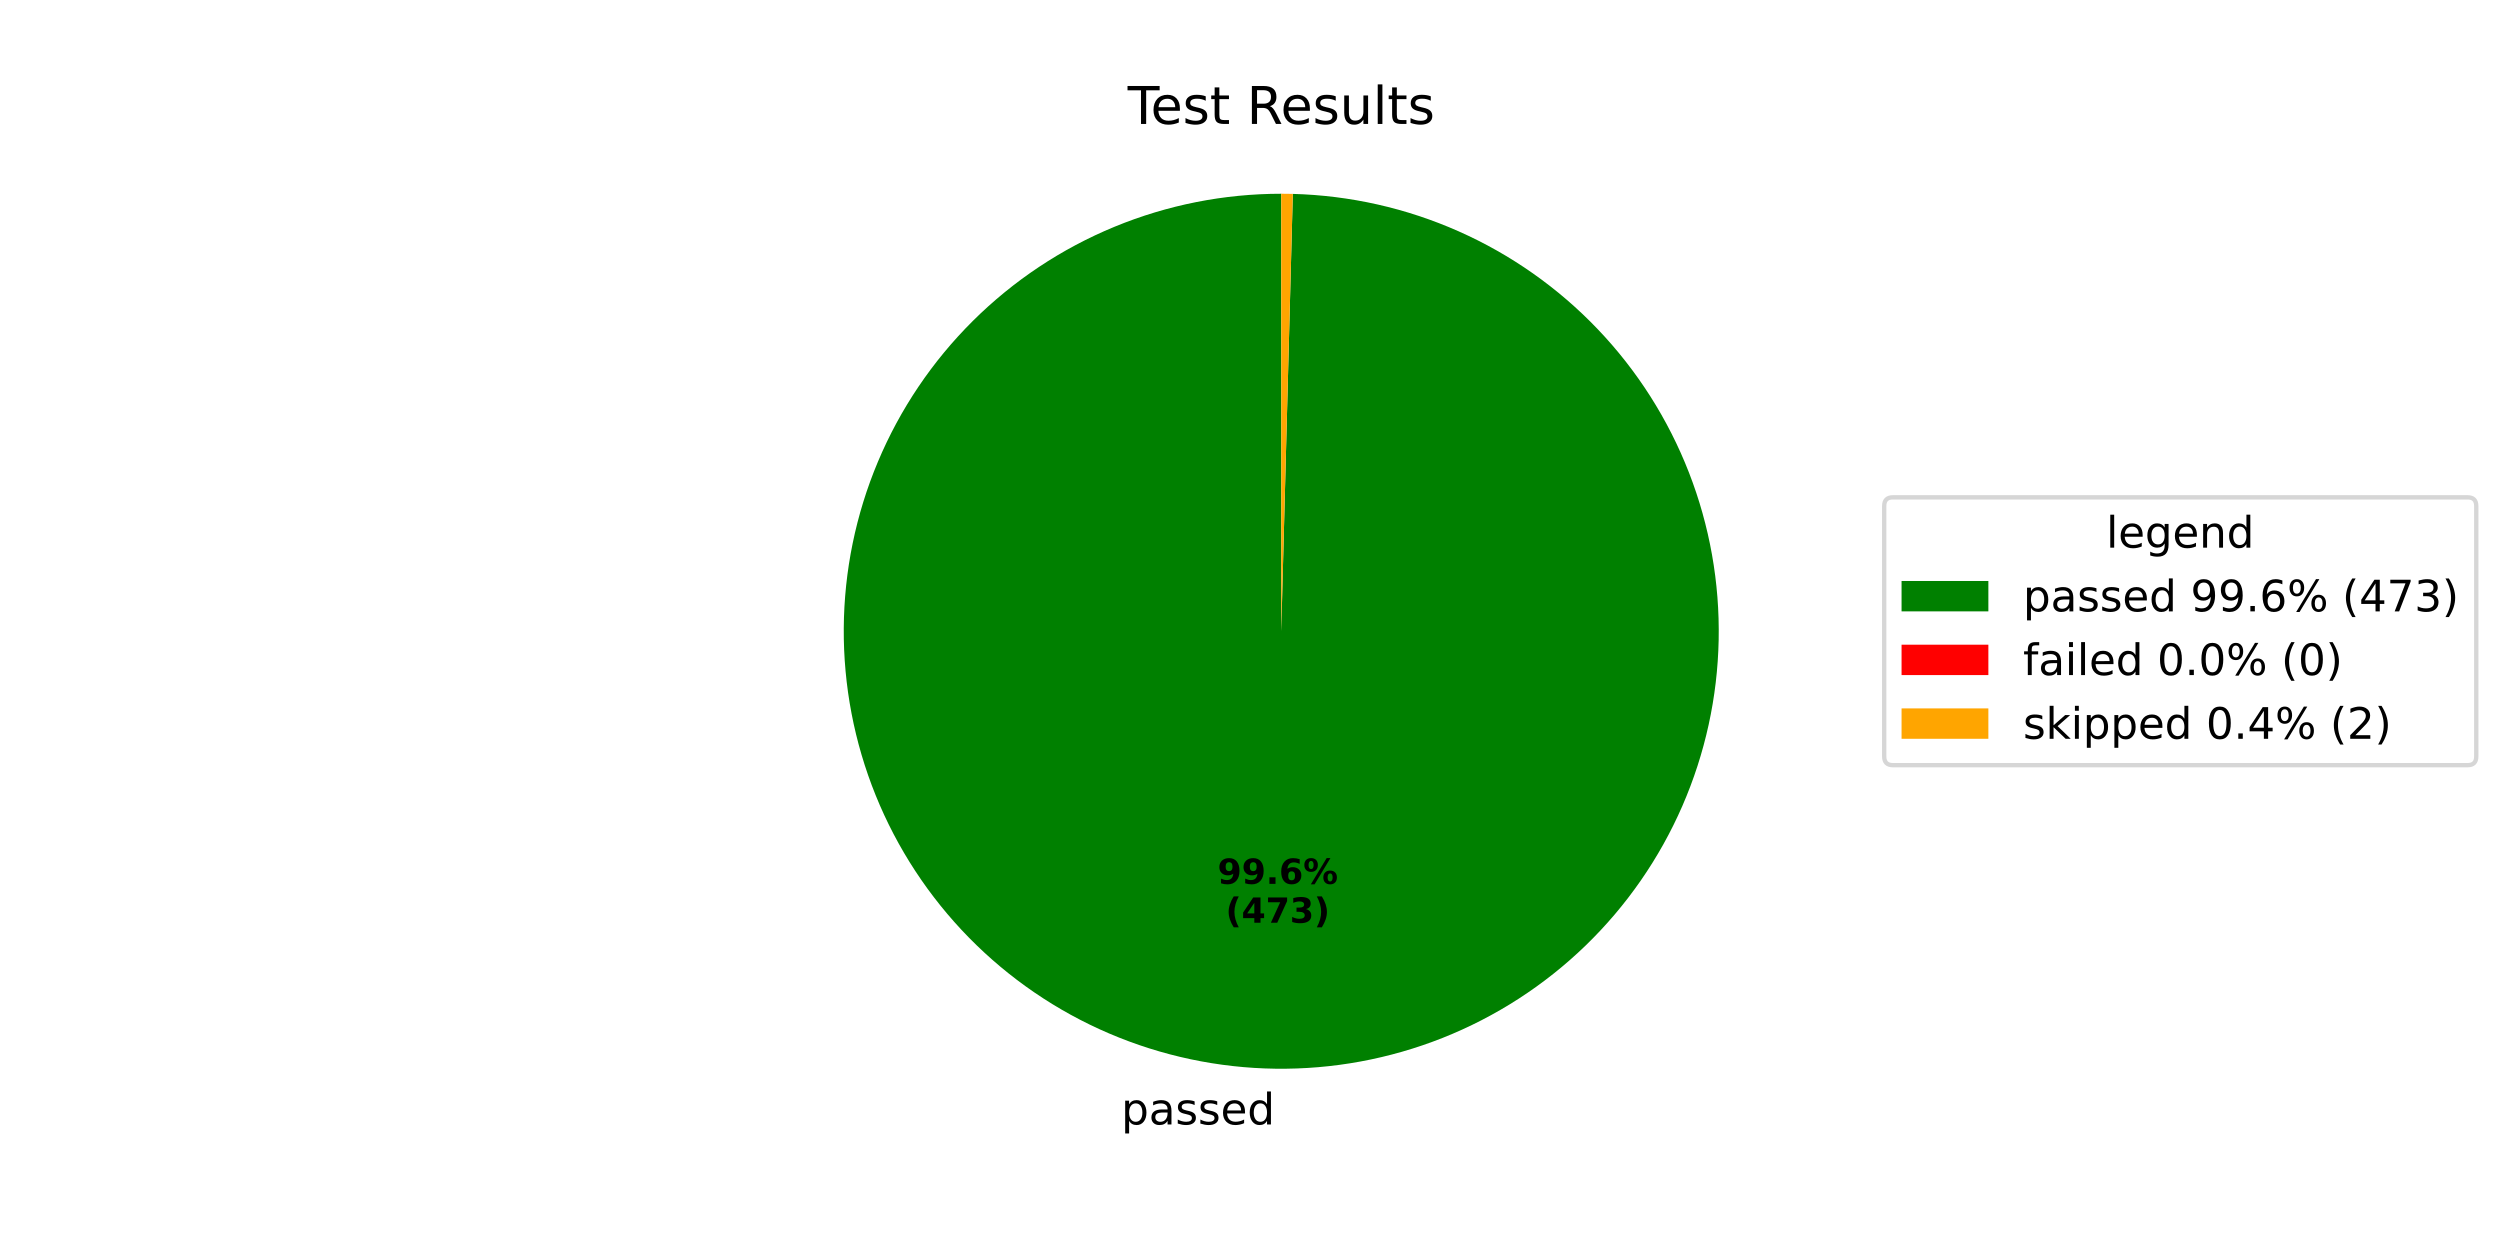
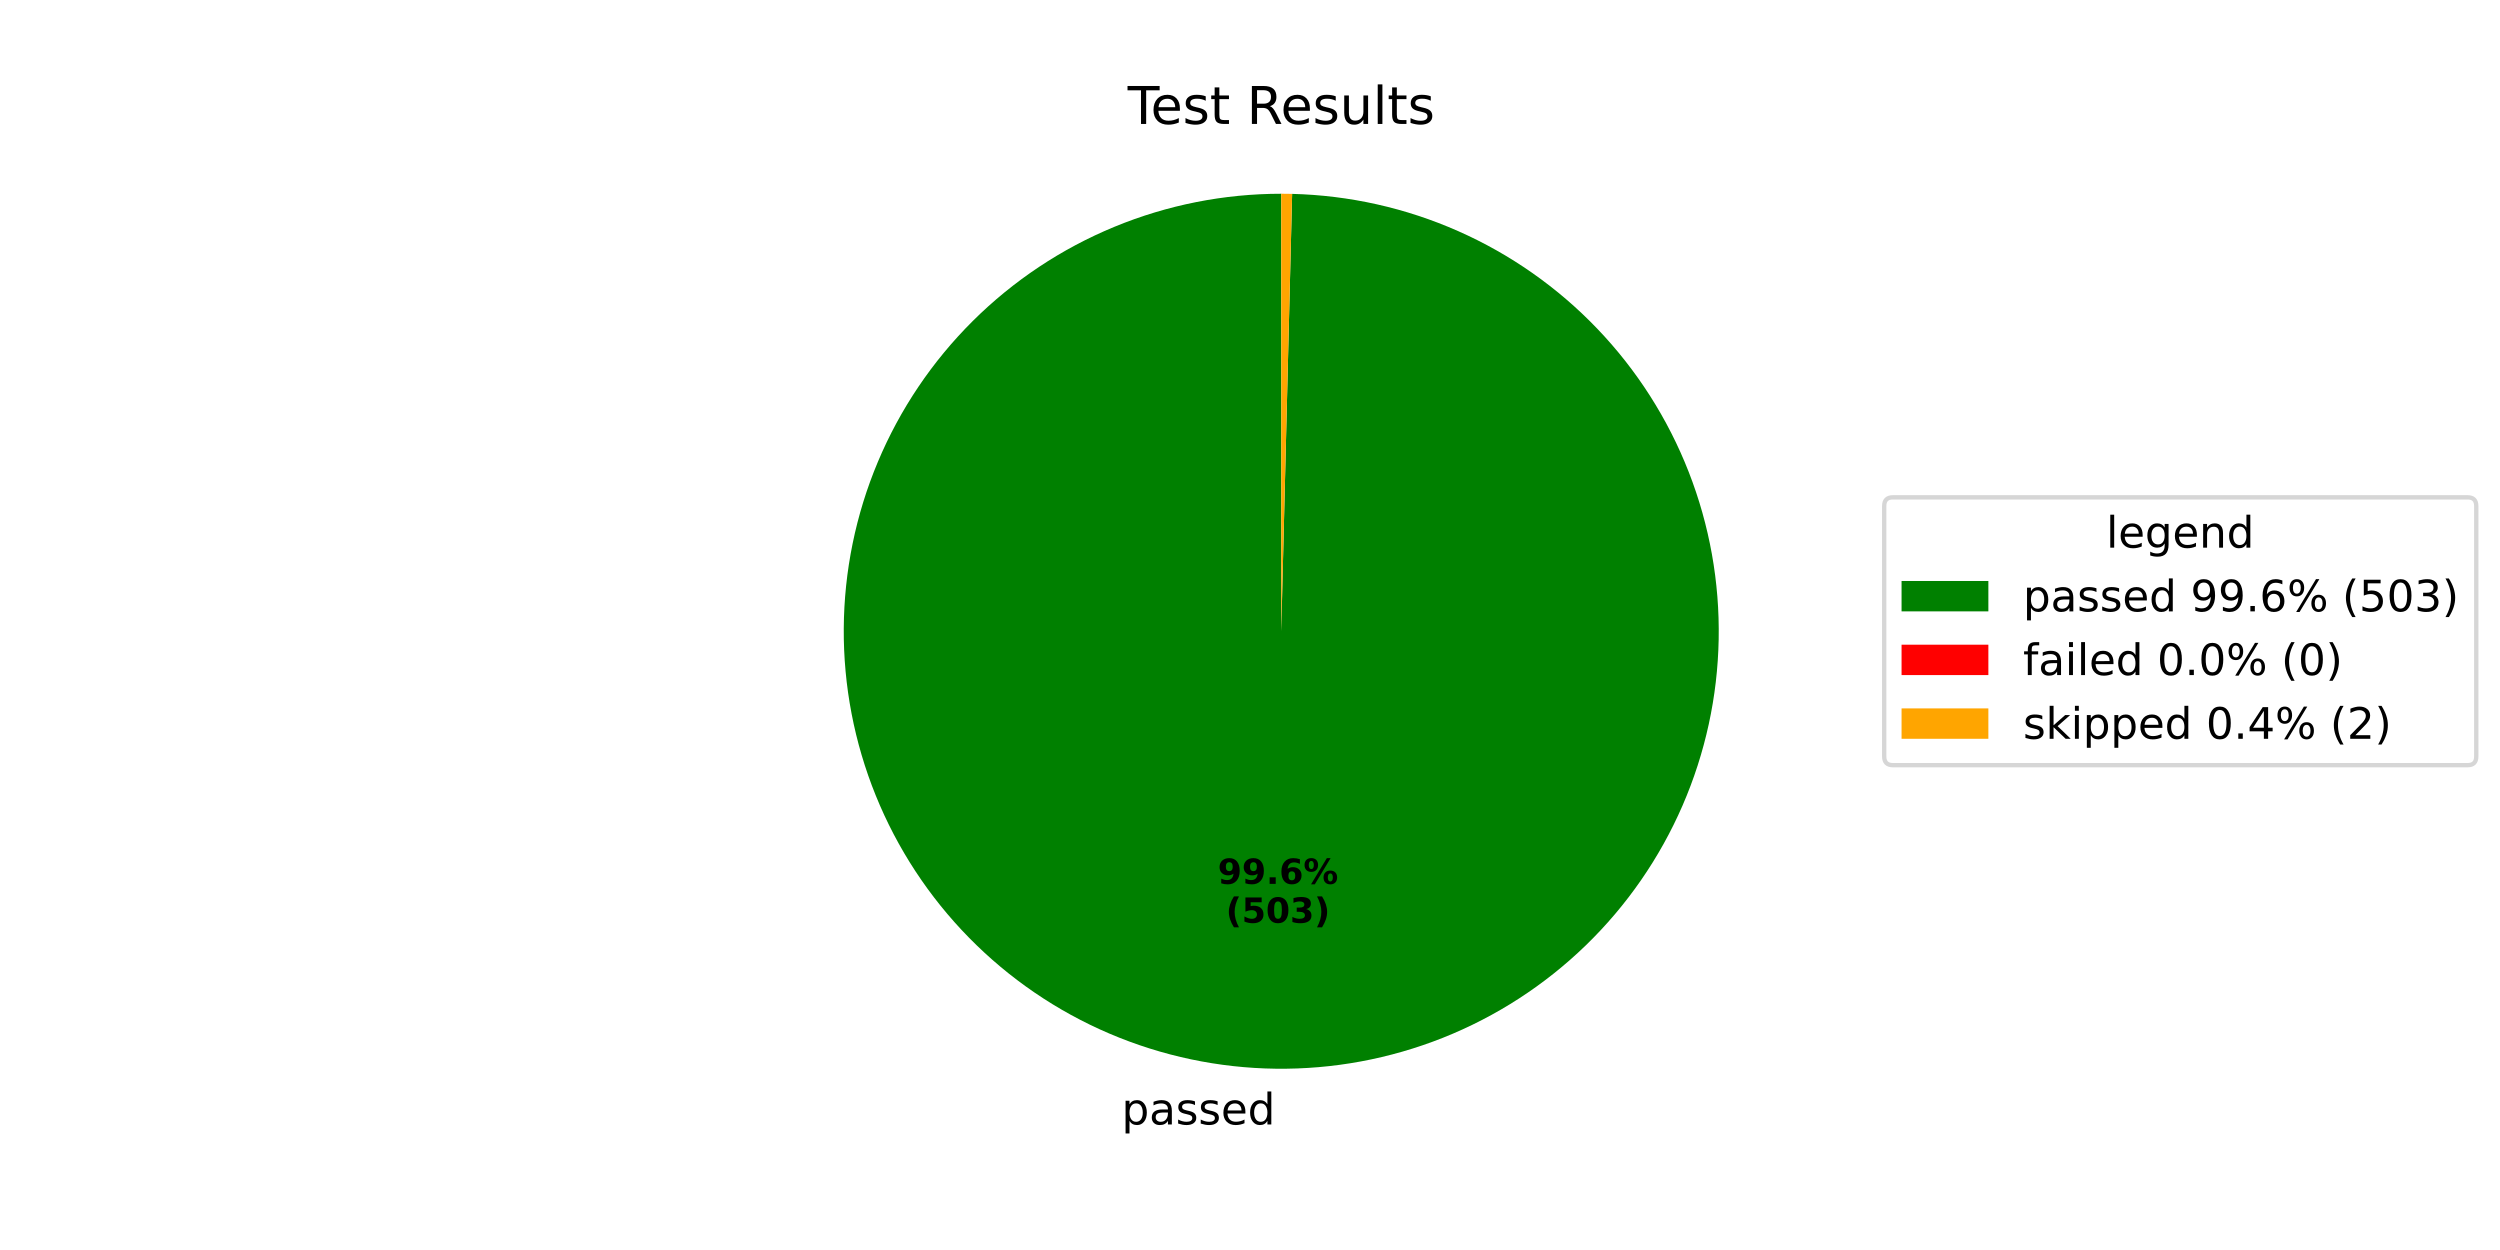
<svg xmlns="http://www.w3.org/2000/svg" xmlns:xlink="http://www.w3.org/1999/xlink" width="576pt" height="288pt" viewBox="0 0 576 288" version="1.1">
  <defs>
    <style type="text/css">*{stroke-linejoin: round; stroke-linecap: butt}</style>
  </defs>
  <g id="figure_1">
    <g id="patch_1">
      <path d="M 0 288  L 576 288  L 576 0  L 0 0  z " style="fill: #ffffff" />
    </g>
    <g id="axes_1">
      <g id="patch_2">
-         <path d="M 295.2 44.64  C 282.019 44.64 268.965 47.225 256.78 52.249  C 244.594 57.273 233.511 64.639 224.16 73.928  C 214.809 83.218 207.37 94.252 202.265 106.404  C 197.161 118.556 194.489 131.593 194.402 144.773  C 194.315 157.954 196.814 171.024 201.757 183.243  C 206.7 195.462 213.993 206.593 223.22 216.006  C 232.447 225.418 243.432 232.93 255.55 238.114  C 267.669 243.299 280.687 246.057 293.867 246.231  C 307.046 246.406 320.133 243.993 332.384 239.131  C 344.636 234.268 355.815 227.05 365.288 217.885  C 374.761 208.72 382.345 197.786 387.61 185.702  C 392.875 173.618 395.719 160.618 395.98 147.44  C 396.242 134.262 393.916 121.159 389.135 108.876  C 384.353 96.593 377.209 85.366 368.107 75.833  C 359.005 66.299 348.121 58.643 336.072 53.298  C 324.023 47.954 311.043 45.024 297.866 44.675  L 295.2 145.44  z " style="fill: #008000" />
+         <path d="M 295.2 44.64  C 282.016 44.64 268.959 47.227 256.77 52.253  C 244.582 57.279 233.497 64.649 224.146 73.942  C 214.794 83.236 207.356 94.275 202.254 106.431  C 197.152 118.588 194.484 131.629 194.402 144.813  C 194.32 157.997 196.825 171.07 201.776 183.289  C 206.726 195.509 214.026 206.639 223.262 216.048  C 232.497 225.457 243.489 232.964 255.614 238.142  C 267.739 243.319 280.763 246.068 293.946 246.232  C 307.129 246.396 320.217 243.972 332.467 239.098  C 344.717 234.223 355.893 226.993 365.359 217.816  C 374.826 208.64 382.401 197.694 387.654 185.602  C 392.907 173.509 395.736 160.503 395.982 147.321  C 396.228 134.139 393.886 121.036 389.088 108.756  C 384.29 96.476 377.129 85.256 368.011 75.732  C 358.894 66.209 347.996 58.566 335.936 53.238  C 323.877 47.91 310.888 44.999 297.708 44.671  L 295.2 145.44  z " style="fill: #008000" />
      </g>
      <g id="patch_3">
-         <path d="M 297.866 44.675  C 297.866 44.675 297.866 44.675 297.866 44.675  L 295.2 145.44  z " style="fill: #ff0000" />
+         <path d="M 297.708 44.671  C 297.708 44.671 297.708 44.671 297.708 44.671  L 295.2 145.44  z " style="fill: #ff0000" />
      </g>
      <g id="patch_4">
-         <path d="M 297.866 44.675  C 297.422 44.664 296.978 44.655 296.533 44.649  C 296.089 44.643 295.644 44.64 295.2 44.64  L 295.2 145.44  z " style="fill: #ffa500" />
+         <path d="M 297.708 44.671  C 297.29 44.661 296.872 44.653 296.454 44.648  C 296.036 44.643 295.618 44.64 295.2 44.64  L 295.2 145.44  z " style="fill: #ffa500" />
      </g>
      <g id="matplotlib.axis_1" />
      <g id="matplotlib.axis_2" />
      <g id="text_1">
-         <g transform="translate(258.3365 259.0697) scale(0.1 -0.1)">
+         <g transform="translate(258.4236 259.0708) scale(0.1 -0.1)">
          <defs>
            <path id="DejaVuSans-70" d="M 1159 525  L 1159 -1331  L 581 -1331  L 581 3500  L 1159 3500  L 1159 2969  Q 1341 3281 1617 3432  Q 1894 3584 2278 3584  Q 2916 3584 3314 3078  Q 3713 2572 3713 1747  Q 3713 922 3314 415  Q 2916 -91 2278 -91  Q 1894 -91 1617 61  Q 1341 213 1159 525  z M 3116 1747  Q 3116 2381 2855 2742  Q 2594 3103 2138 3103  Q 1681 3103 1420 2742  Q 1159 2381 1159 1747  Q 1159 1113 1420 752  Q 1681 391 2138 391  Q 2594 391 2855 752  Q 3116 1113 3116 1747  z " transform="scale(0.015625)" />
            <path id="DejaVuSans-61" d="M 2194 1759  Q 1497 1759 1228 1600  Q 959 1441 959 1056  Q 959 750 1161 570  Q 1363 391 1709 391  Q 2188 391 2477 730  Q 2766 1069 2766 1631  L 2766 1759  L 2194 1759  z M 3341 1997  L 3341 0  L 2766 0  L 2766 531  Q 2569 213 2275 61  Q 1981 -91 1556 -91  Q 1019 -91 701 211  Q 384 513 384 1019  Q 384 1609 779 1909  Q 1175 2209 1959 2209  L 2766 2209  L 2766 2266  Q 2766 2663 2505 2880  Q 2244 3097 1772 3097  Q 1472 3097 1187 3025  Q 903 2953 641 2809  L 641 3341  Q 956 3463 1253 3523  Q 1550 3584 1831 3584  Q 2591 3584 2966 3190  Q 3341 2797 3341 1997  z " transform="scale(0.015625)" />
            <path id="DejaVuSans-73" d="M 2834 3397  L 2834 2853  Q 2591 2978 2328 3040  Q 2066 3103 1784 3103  Q 1356 3103 1142 2972  Q 928 2841 928 2578  Q 928 2378 1081 2264  Q 1234 2150 1697 2047  L 1894 2003  Q 2506 1872 2764 1633  Q 3022 1394 3022 966  Q 3022 478 2636 193  Q 2250 -91 1575 -91  Q 1294 -91 989 -36  Q 684 19 347 128  L 347 722  Q 666 556 975 473  Q 1284 391 1588 391  Q 1994 391 2212 530  Q 2431 669 2431 922  Q 2431 1156 2273 1281  Q 2116 1406 1581 1522  L 1381 1569  Q 847 1681 609 1914  Q 372 2147 372 2553  Q 372 3047 722 3315  Q 1072 3584 1716 3584  Q 2034 3584 2315 3537  Q 2597 3491 2834 3397  z " transform="scale(0.015625)" />
            <path id="DejaVuSans-65" d="M 3597 1894  L 3597 1613  L 953 1613  Q 991 1019 1311 708  Q 1631 397 2203 397  Q 2534 397 2845 478  Q 3156 559 3463 722  L 3463 178  Q 3153 47 2828 -22  Q 2503 -91 2169 -91  Q 1331 -91 842 396  Q 353 884 353 1716  Q 353 2575 817 3079  Q 1281 3584 2069 3584  Q 2775 3584 3186 3129  Q 3597 2675 3597 1894  z M 3022 2063  Q 3016 2534 2758 2815  Q 2500 3097 2075 3097  Q 1594 3097 1305 2825  Q 1016 2553 972 2059  L 3022 2063  z " transform="scale(0.015625)" />
            <path id="DejaVuSans-64" d="M 2906 2969  L 2906 4863  L 3481 4863  L 3481 0  L 2906 0  L 2906 525  Q 2725 213 2448 61  Q 2172 -91 1784 -91  Q 1150 -91 751 415  Q 353 922 353 1747  Q 353 2572 751 3078  Q 1150 3584 1784 3584  Q 2172 3584 2448 3432  Q 2725 3281 2906 2969  z M 947 1747  Q 947 1113 1208 752  Q 1469 391 1925 391  Q 2381 391 2643 752  Q 2906 1113 2906 1747  Q 2906 2381 2643 2742  Q 2381 3103 1925 3103  Q 1469 3103 1208 2742  Q 947 2381 947 1747  z " transform="scale(0.015625)" />
          </defs>
          <use xlink:href="#DejaVuSans-70" />
          <use xlink:href="#DejaVuSans-61" transform="translate(63.47656 0)" />
          <use xlink:href="#DejaVuSans-73" transform="translate(124.7559 0)" />
          <use xlink:href="#DejaVuSans-73" transform="translate(176.8555 0)" />
          <use xlink:href="#DejaVuSans-65" transform="translate(228.9551 0)" />
          <use xlink:href="#DejaVuSans-64" transform="translate(290.4785 0)" />
        </g>
      </g>
      <g id="text_2">
-         <g transform="translate(280.5232 203.6431) scale(0.08 -0.08)">
+         <g transform="translate(280.5707 203.6437) scale(0.08 -0.08)">
          <defs>
            <path id="DejaVuSans-Bold-39" d="M 641 103  L 641 966  Q 928 831 1190 764  Q 1453 697 1709 697  Q 2247 697 2547 995  Q 2847 1294 2900 1881  Q 2688 1725 2447 1647  Q 2206 1569 1925 1569  Q 1209 1569 770 1986  Q 331 2403 331 3084  Q 331 3838 820 4291  Q 1309 4744 2131 4744  Q 3044 4744 3544 4128  Q 4044 3513 4044 2388  Q 4044 1231 3459 570  Q 2875 -91 1856 -91  Q 1528 -91 1228 -42  Q 928 6 641 103  z M 2125 2350  Q 2441 2350 2600 2554  Q 2759 2759 2759 3169  Q 2759 3575 2600 3781  Q 2441 3988 2125 3988  Q 1809 3988 1650 3781  Q 1491 3575 1491 3169  Q 1491 2759 1650 2554  Q 1809 2350 2125 2350  z " transform="scale(0.015625)" />
            <path id="DejaVuSans-Bold-2e" d="M 653 1209  L 1778 1209  L 1778 0  L 653 0  L 653 1209  z " transform="scale(0.015625)" />
            <path id="DejaVuSans-Bold-36" d="M 2316 2303  Q 2000 2303 1842 2098  Q 1684 1894 1684 1484  Q 1684 1075 1842 870  Q 2000 666 2316 666  Q 2634 666 2792 870  Q 2950 1075 2950 1484  Q 2950 1894 2792 2098  Q 2634 2303 2316 2303  z M 3803 4544  L 3803 3681  Q 3506 3822 3243 3889  Q 2981 3956 2731 3956  Q 2194 3956 1894 3657  Q 1594 3359 1544 2772  Q 1750 2925 1990 3001  Q 2231 3078 2516 3078  Q 3231 3078 3670 2659  Q 4109 2241 4109 1563  Q 4109 813 3618 361  Q 3128 -91 2303 -91  Q 1394 -91 895 523  Q 397 1138 397 2266  Q 397 3422 980 4083  Q 1563 4744 2578 4744  Q 2900 4744 3203 4694  Q 3506 4644 3803 4544  z " transform="scale(0.015625)" />
            <path id="DejaVuSans-Bold-25" d="M 4959 1925  Q 4738 1925 4616 1733  Q 4494 1541 4494 1184  Q 4494 825 4614 633  Q 4734 441 4959 441  Q 5184 441 5303 633  Q 5422 825 5422 1184  Q 5422 1541 5301 1733  Q 5181 1925 4959 1925  z M 4959 2450  Q 5541 2450 5875 2112  Q 6209 1775 6209 1184  Q 6209 594 5875 251  Q 5541 -91 4959 -91  Q 4378 -91 4042 251  Q 3706 594 3706 1184  Q 3706 1772 4042 2111  Q 4378 2450 4959 2450  z M 2094 -91  L 1403 -91  L 4319 4750  L 5013 4750  L 2094 -91  z M 1453 4750  Q 2034 4750 2367 4411  Q 2700 4072 2700 3481  Q 2700 2891 2367 2550  Q 2034 2209 1453 2209  Q 872 2209 539 2550  Q 206 2891 206 3481  Q 206 4072 539 4411  Q 872 4750 1453 4750  z M 1453 4225  Q 1228 4225 1106 4031  Q 984 3838 984 3481  Q 984 3122 1106 2926  Q 1228 2731 1453 2731  Q 1678 2731 1798 2926  Q 1919 3122 1919 3481  Q 1919 3838 1797 4031  Q 1675 4225 1453 4225  z " transform="scale(0.015625)" />
          </defs>
          <use xlink:href="#DejaVuSans-Bold-39" />
          <use xlink:href="#DejaVuSans-Bold-39" transform="translate(69.58008 0)" />
          <use xlink:href="#DejaVuSans-Bold-2e" transform="translate(139.1602 0)" />
          <use xlink:href="#DejaVuSans-Bold-36" transform="translate(177.1484 0)" />
          <use xlink:href="#DejaVuSans-Bold-25" transform="translate(246.7285 0)" />
        </g>
-         <g transform="translate(282.3944 212.6013) scale(0.08 -0.08)">
+         <g transform="translate(282.4419 212.6019) scale(0.08 -0.08)">
          <defs>
            <path id="DejaVuSans-Bold-28" d="M 2413 -844  L 1484 -844  Q 1006 -72 778 623  Q 550 1319 550 2003  Q 550 2688 779 3389  Q 1009 4091 1484 4856  L 2413 4856  Q 2013 4116 1813 3408  Q 1613 2700 1613 2009  Q 1613 1319 1811 609  Q 2009 -100 2413 -844  z " transform="scale(0.015625)" />
-             <path id="DejaVuSans-Bold-34" d="M 2356 3675  L 1038 1722  L 2356 1722  L 2356 3675  z M 2156 4666  L 3494 4666  L 3494 1722  L 4159 1722  L 4159 850  L 3494 850  L 3494 0  L 2356 0  L 2356 850  L 288 850  L 288 1881  L 2156 4666  z " transform="scale(0.015625)" />
-             <path id="DejaVuSans-Bold-37" d="M 428 4666  L 3944 4666  L 3944 3988  L 2125 0  L 953 0  L 2675 3781  L 428 3781  L 428 4666  z " transform="scale(0.015625)" />
+             <path id="DejaVuSans-Bold-35" d="M 678 4666  L 3669 4666  L 3669 3781  L 1638 3781  L 1638 3059  Q 1775 3097 1914 3117  Q 2053 3138 2203 3138  Q 3056 3138 3531 2711  Q 4006 2284 4006 1522  Q 4006 766 3489 337  Q 2972 -91 2053 -91  Q 1656 -91 1267 -14  Q 878 63 494 219  L 494 1166  Q 875 947 1217 837  Q 1559 728 1863 728  Q 2300 728 2551 942  Q 2803 1156 2803 1522  Q 2803 1891 2551 2103  Q 2300 2316 1863 2316  Q 1603 2316 1309 2248  Q 1016 2181 678 2041  L 678 4666  z " transform="scale(0.015625)" />
+             <path id="DejaVuSans-Bold-30" d="M 2944 2338  Q 2944 3213 2780 3570  Q 2616 3928 2228 3928  Q 1841 3928 1675 3570  Q 1509 3213 1509 2338  Q 1509 1453 1675 1090  Q 1841 728 2228 728  Q 2613 728 2778 1090  Q 2944 1453 2944 2338  z M 4147 2328  Q 4147 1169 3647 539  Q 3147 -91 2228 -91  Q 1306 -91 806 539  Q 306 1169 306 2328  Q 306 3491 806 4120  Q 1306 4750 2228 4750  Q 3147 4750 3647 4120  Q 4147 3491 4147 2328  z " transform="scale(0.015625)" />
            <path id="DejaVuSans-Bold-33" d="M 2981 2516  Q 3453 2394 3698 2092  Q 3944 1791 3944 1325  Q 3944 631 3412 270  Q 2881 -91 1863 -91  Q 1503 -91 1142 -33  Q 781 25 428 141  L 428 1069  Q 766 900 1098 814  Q 1431 728 1753 728  Q 2231 728 2486 893  Q 2741 1059 2741 1369  Q 2741 1688 2480 1852  Q 2219 2016 1709 2016  L 1228 2016  L 1228 2791  L 1734 2791  Q 2188 2791 2409 2933  Q 2631 3075 2631 3366  Q 2631 3634 2415 3781  Q 2200 3928 1806 3928  Q 1516 3928 1219 3862  Q 922 3797 628 3669  L 628 4550  Q 984 4650 1334 4700  Q 1684 4750 2022 4750  Q 2931 4750 3382 4451  Q 3834 4153 3834 3553  Q 3834 3144 3618 2883  Q 3403 2622 2981 2516  z " transform="scale(0.015625)" />
            <path id="DejaVuSans-Bold-29" d="M 513 -844  Q 913 -100 1113 609  Q 1313 1319 1313 2009  Q 1313 2700 1113 3408  Q 913 4116 513 4856  L 1441 4856  Q 1916 4091 2145 3389  Q 2375 2688 2375 2003  Q 2375 1319 2147 623  Q 1919 -72 1441 -844  L 513 -844  z " transform="scale(0.015625)" />
          </defs>
          <use xlink:href="#DejaVuSans-Bold-28" />
-           <use xlink:href="#DejaVuSans-Bold-34" transform="translate(45.70312 0)" />
-           <use xlink:href="#DejaVuSans-Bold-37" transform="translate(115.2832 0)" />
+           <use xlink:href="#DejaVuSans-Bold-35" transform="translate(45.70312 0)" />
+           <use xlink:href="#DejaVuSans-Bold-30" transform="translate(115.2832 0)" />
          <use xlink:href="#DejaVuSans-Bold-33" transform="translate(184.8633 0)" />
          <use xlink:href="#DejaVuSans-Bold-29" transform="translate(254.4434 0)" />
        </g>
      </g>
      <g id="text_3">
        <g transform="translate(259.815 28.56) scale(0.12 -0.12)">
          <defs>
            <path id="DejaVuSans-54" d="M -19 4666  L 3928 4666  L 3928 4134  L 2272 4134  L 2272 0  L 1638 0  L 1638 4134  L -19 4134  L -19 4666  z " transform="scale(0.015625)" />
            <path id="DejaVuSans-74" d="M 1172 4494  L 1172 3500  L 2356 3500  L 2356 3053  L 1172 3053  L 1172 1153  Q 1172 725 1289 603  Q 1406 481 1766 481  L 2356 481  L 2356 0  L 1766 0  Q 1100 0 847 248  Q 594 497 594 1153  L 594 3053  L 172 3053  L 172 3500  L 594 3500  L 594 4494  L 1172 4494  z " transform="scale(0.015625)" />
            <path id="DejaVuSans-20" transform="scale(0.015625)" />
            <path id="DejaVuSans-52" d="M 2841 2188  Q 3044 2119 3236 1894  Q 3428 1669 3622 1275  L 4263 0  L 3584 0  L 2988 1197  Q 2756 1666 2539 1819  Q 2322 1972 1947 1972  L 1259 1972  L 1259 0  L 628 0  L 628 4666  L 2053 4666  Q 2853 4666 3247 4331  Q 3641 3997 3641 3322  Q 3641 2881 3436 2590  Q 3231 2300 2841 2188  z M 1259 4147  L 1259 2491  L 2053 2491  Q 2509 2491 2742 2702  Q 2975 2913 2975 3322  Q 2975 3731 2742 3939  Q 2509 4147 2053 4147  L 1259 4147  z " transform="scale(0.015625)" />
            <path id="DejaVuSans-75" d="M 544 1381  L 544 3500  L 1119 3500  L 1119 1403  Q 1119 906 1312 657  Q 1506 409 1894 409  Q 2359 409 2629 706  Q 2900 1003 2900 1516  L 2900 3500  L 3475 3500  L 3475 0  L 2900 0  L 2900 538  Q 2691 219 2414 64  Q 2138 -91 1772 -91  Q 1169 -91 856 284  Q 544 659 544 1381  z M 1991 3584  L 1991 3584  z " transform="scale(0.015625)" />
            <path id="DejaVuSans-6c" d="M 603 4863  L 1178 4863  L 1178 0  L 603 0  L 603 4863  z " transform="scale(0.015625)" />
          </defs>
          <use xlink:href="#DejaVuSans-54" />
          <use xlink:href="#DejaVuSans-65" transform="translate(44.08398 0)" />
          <use xlink:href="#DejaVuSans-73" transform="translate(105.6074 0)" />
          <use xlink:href="#DejaVuSans-74" transform="translate(157.707 0)" />
          <use xlink:href="#DejaVuSans-20" transform="translate(196.916 0)" />
          <use xlink:href="#DejaVuSans-52" transform="translate(228.7031 0)" />
          <use xlink:href="#DejaVuSans-65" transform="translate(293.6855 0)" />
          <use xlink:href="#DejaVuSans-73" transform="translate(355.209 0)" />
          <use xlink:href="#DejaVuSans-75" transform="translate(407.3086 0)" />
          <use xlink:href="#DejaVuSans-6c" transform="translate(470.6875 0)" />
          <use xlink:href="#DejaVuSans-74" transform="translate(498.4707 0)" />
          <use xlink:href="#DejaVuSans-73" transform="translate(537.6797 0)" />
        </g>
      </g>
      <g id="legend_1">
        <g id="patch_5">
          <path d="M 436.12 176.296  L 568.531 176.296  Q 570.531 176.296 570.531 174.296  L 570.531 116.584  Q 570.531 114.584 568.531 114.584  L 436.12 114.584  Q 434.12 114.584 434.12 116.584  L 434.12 174.296  Q 434.12 176.296 436.12 176.296  z " style="fill: #ffffff; opacity: 0.8; stroke: #cccccc; stroke-linejoin: miter" />
        </g>
        <g id="text_4">
          <g transform="translate(485.2661 126.1822) scale(0.1 -0.1)">
            <defs>
              <path id="DejaVuSans-67" d="M 2906 1791  Q 2906 2416 2648 2759  Q 2391 3103 1925 3103  Q 1463 3103 1205 2759  Q 947 2416 947 1791  Q 947 1169 1205 825  Q 1463 481 1925 481  Q 2391 481 2648 825  Q 2906 1169 2906 1791  z M 3481 434  Q 3481 -459 3084 -895  Q 2688 -1331 1869 -1331  Q 1566 -1331 1297 -1286  Q 1028 -1241 775 -1147  L 775 -588  Q 1028 -725 1275 -790  Q 1522 -856 1778 -856  Q 2344 -856 2625 -561  Q 2906 -266 2906 331  L 2906 616  Q 2728 306 2450 153  Q 2172 0 1784 0  Q 1141 0 747 490  Q 353 981 353 1791  Q 353 2603 747 3093  Q 1141 3584 1784 3584  Q 2172 3584 2450 3431  Q 2728 3278 2906 2969  L 2906 3500  L 3481 3500  L 3481 434  z " transform="scale(0.015625)" />
              <path id="DejaVuSans-6e" d="M 3513 2113  L 3513 0  L 2938 0  L 2938 2094  Q 2938 2591 2744 2837  Q 2550 3084 2163 3084  Q 1697 3084 1428 2787  Q 1159 2491 1159 1978  L 1159 0  L 581 0  L 581 3500  L 1159 3500  L 1159 2956  Q 1366 3272 1645 3428  Q 1925 3584 2291 3584  Q 2894 3584 3203 3211  Q 3513 2838 3513 2113  z " transform="scale(0.015625)" />
            </defs>
            <use xlink:href="#DejaVuSans-6c" />
            <use xlink:href="#DejaVuSans-65" transform="translate(27.7832 0)" />
            <use xlink:href="#DejaVuSans-67" transform="translate(89.30664 0)" />
            <use xlink:href="#DejaVuSans-65" transform="translate(152.7832 0)" />
            <use xlink:href="#DejaVuSans-6e" transform="translate(214.3066 0)" />
            <use xlink:href="#DejaVuSans-64" transform="translate(277.6855 0)" />
          </g>
        </g>
        <g id="patch_6">
          <path d="M 438.12 140.86  L 458.12 140.86  L 458.12 133.86  L 438.12 133.86  z " style="fill: #008000" />
        </g>
        <g id="text_5">
          <g transform="translate(466.12 140.8603) scale(0.1 -0.1)">
            <defs>
              <path id="DejaVuSans-39" d="M 703 97  L 703 672  Q 941 559 1184 500  Q 1428 441 1663 441  Q 2288 441 2617 861  Q 2947 1281 2994 2138  Q 2813 1869 2534 1725  Q 2256 1581 1919 1581  Q 1219 1581 811 2004  Q 403 2428 403 3163  Q 403 3881 828 4315  Q 1253 4750 1959 4750  Q 2769 4750 3195 4129  Q 3622 3509 3622 2328  Q 3622 1225 3098 567  Q 2575 -91 1691 -91  Q 1453 -91 1209 -44  Q 966 3 703 97  z M 1959 2075  Q 2384 2075 2632 2365  Q 2881 2656 2881 3163  Q 2881 3666 2632 3958  Q 2384 4250 1959 4250  Q 1534 4250 1286 3958  Q 1038 3666 1038 3163  Q 1038 2656 1286 2365  Q 1534 2075 1959 2075  z " transform="scale(0.015625)" />
              <path id="DejaVuSans-2e" d="M 684 794  L 1344 794  L 1344 0  L 684 0  L 684 794  z " transform="scale(0.015625)" />
              <path id="DejaVuSans-36" d="M 2113 2584  Q 1688 2584 1439 2293  Q 1191 2003 1191 1497  Q 1191 994 1439 701  Q 1688 409 2113 409  Q 2538 409 2786 701  Q 3034 994 3034 1497  Q 3034 2003 2786 2293  Q 2538 2584 2113 2584  z M 3366 4563  L 3366 3988  Q 3128 4100 2886 4159  Q 2644 4219 2406 4219  Q 1781 4219 1451 3797  Q 1122 3375 1075 2522  Q 1259 2794 1537 2939  Q 1816 3084 2150 3084  Q 2853 3084 3261 2657  Q 3669 2231 3669 1497  Q 3669 778 3244 343  Q 2819 -91 2113 -91  Q 1303 -91 875 529  Q 447 1150 447 2328  Q 447 3434 972 4092  Q 1497 4750 2381 4750  Q 2619 4750 2861 4703  Q 3103 4656 3366 4563  z " transform="scale(0.015625)" />
              <path id="DejaVuSans-25" d="M 4653 2053  Q 4381 2053 4226 1822  Q 4072 1591 4072 1178  Q 4072 772 4226 539  Q 4381 306 4653 306  Q 4919 306 5073 539  Q 5228 772 5228 1178  Q 5228 1588 5073 1820  Q 4919 2053 4653 2053  z M 4653 2450  Q 5147 2450 5437 2106  Q 5728 1763 5728 1178  Q 5728 594 5436 251  Q 5144 -91 4653 -91  Q 4153 -91 3862 251  Q 3572 594 3572 1178  Q 3572 1766 3864 2108  Q 4156 2450 4653 2450  z M 1428 4353  Q 1159 4353 1004 4120  Q 850 3888 850 3481  Q 850 3069 1003 2837  Q 1156 2606 1428 2606  Q 1700 2606 1854 2837  Q 2009 3069 2009 3481  Q 2009 3884 1853 4118  Q 1697 4353 1428 4353  z M 4250 4750  L 4750 4750  L 1831 -91  L 1331 -91  L 4250 4750  z M 1428 4750  Q 1922 4750 2215 4408  Q 2509 4066 2509 3481  Q 2509 2891 2217 2550  Q 1925 2209 1428 2209  Q 931 2209 642 2551  Q 353 2894 353 3481  Q 353 4063 643 4406  Q 934 4750 1428 4750  z " transform="scale(0.015625)" />
              <path id="DejaVuSans-28" d="M 1984 4856  Q 1566 4138 1362 3434  Q 1159 2731 1159 2009  Q 1159 1288 1364 580  Q 1569 -128 1984 -844  L 1484 -844  Q 1016 -109 783 600  Q 550 1309 550 2009  Q 550 2706 781 3412  Q 1013 4119 1484 4856  L 1984 4856  z " transform="scale(0.015625)" />
-               <path id="DejaVuSans-34" d="M 2419 4116  L 825 1625  L 2419 1625  L 2419 4116  z M 2253 4666  L 3047 4666  L 3047 1625  L 3713 1625  L 3713 1100  L 3047 1100  L 3047 0  L 2419 0  L 2419 1100  L 313 1100  L 313 1709  L 2253 4666  z " transform="scale(0.015625)" />
-               <path id="DejaVuSans-37" d="M 525 4666  L 3525 4666  L 3525 4397  L 1831 0  L 1172 0  L 2766 4134  L 525 4134  L 525 4666  z " transform="scale(0.015625)" />
+               <path id="DejaVuSans-35" d="M 691 4666  L 3169 4666  L 3169 4134  L 1269 4134  L 1269 2991  Q 1406 3038 1543 3061  Q 1681 3084 1819 3084  Q 2600 3084 3056 2656  Q 3513 2228 3513 1497  Q 3513 744 3044 326  Q 2575 -91 1722 -91  Q 1428 -91 1123 -41  Q 819 9 494 109  L 494 744  Q 775 591 1075 516  Q 1375 441 1709 441  Q 2250 441 2565 725  Q 2881 1009 2881 1497  Q 2881 1984 2565 2268  Q 2250 2553 1709 2553  Q 1456 2553 1204 2497  Q 953 2441 691 2322  L 691 4666  z " transform="scale(0.015625)" />
+               <path id="DejaVuSans-30" d="M 2034 4250  Q 1547 4250 1301 3770  Q 1056 3291 1056 2328  Q 1056 1369 1301 889  Q 1547 409 2034 409  Q 2525 409 2770 889  Q 3016 1369 3016 2328  Q 3016 3291 2770 3770  Q 2525 4250 2034 4250  z M 2034 4750  Q 2819 4750 3233 4129  Q 3647 3509 3647 2328  Q 3647 1150 3233 529  Q 2819 -91 2034 -91  Q 1250 -91 836 529  Q 422 1150 422 2328  Q 422 3509 836 4129  Q 1250 4750 2034 4750  z " transform="scale(0.015625)" />
              <path id="DejaVuSans-33" d="M 2597 2516  Q 3050 2419 3304 2112  Q 3559 1806 3559 1356  Q 3559 666 3084 287  Q 2609 -91 1734 -91  Q 1441 -91 1130 -33  Q 819 25 488 141  L 488 750  Q 750 597 1062 519  Q 1375 441 1716 441  Q 2309 441 2620 675  Q 2931 909 2931 1356  Q 2931 1769 2642 2001  Q 2353 2234 1838 2234  L 1294 2234  L 1294 2753  L 1863 2753  Q 2328 2753 2575 2939  Q 2822 3125 2822 3475  Q 2822 3834 2567 4026  Q 2313 4219 1838 4219  Q 1578 4219 1281 4162  Q 984 4106 628 3988  L 628 4550  Q 988 4650 1302 4700  Q 1616 4750 1894 4750  Q 2613 4750 3031 4423  Q 3450 4097 3450 3541  Q 3450 3153 3228 2886  Q 3006 2619 2597 2516  z " transform="scale(0.015625)" />
              <path id="DejaVuSans-29" d="M 513 4856  L 1013 4856  Q 1481 4119 1714 3412  Q 1947 2706 1947 2009  Q 1947 1309 1714 600  Q 1481 -109 1013 -844  L 513 -844  Q 928 -128 1133 580  Q 1338 1288 1338 2009  Q 1338 2731 1133 3434  Q 928 4138 513 4856  z " transform="scale(0.015625)" />
            </defs>
            <use xlink:href="#DejaVuSans-70" />
            <use xlink:href="#DejaVuSans-61" transform="translate(63.47656 0)" />
            <use xlink:href="#DejaVuSans-73" transform="translate(124.7559 0)" />
            <use xlink:href="#DejaVuSans-73" transform="translate(176.8555 0)" />
            <use xlink:href="#DejaVuSans-65" transform="translate(228.9551 0)" />
            <use xlink:href="#DejaVuSans-64" transform="translate(290.4785 0)" />
            <use xlink:href="#DejaVuSans-20" transform="translate(353.9551 0)" />
            <use xlink:href="#DejaVuSans-39" transform="translate(385.7422 0)" />
            <use xlink:href="#DejaVuSans-39" transform="translate(449.3652 0)" />
            <use xlink:href="#DejaVuSans-2e" transform="translate(512.9883 0)" />
            <use xlink:href="#DejaVuSans-36" transform="translate(544.7754 0)" />
            <use xlink:href="#DejaVuSans-25" transform="translate(608.3984 0)" />
            <use xlink:href="#DejaVuSans-20" transform="translate(703.418 0)" />
            <use xlink:href="#DejaVuSans-28" transform="translate(735.2051 0)" />
-             <use xlink:href="#DejaVuSans-34" transform="translate(774.2188 0)" />
-             <use xlink:href="#DejaVuSans-37" transform="translate(837.8418 0)" />
+             <use xlink:href="#DejaVuSans-35" transform="translate(774.2188 0)" />
+             <use xlink:href="#DejaVuSans-30" transform="translate(837.8418 0)" />
            <use xlink:href="#DejaVuSans-33" transform="translate(901.4648 0)" />
            <use xlink:href="#DejaVuSans-29" transform="translate(965.0879 0)" />
          </g>
        </g>
        <g id="patch_7">
          <path d="M 438.12 155.538  L 458.12 155.538  L 458.12 148.538  L 438.12 148.538  z " style="fill: #ff0000" />
        </g>
        <g id="text_6">
          <g transform="translate(466.12 155.5384) scale(0.1 -0.1)">
            <defs>
              <path id="DejaVuSans-66" d="M 2375 4863  L 2375 4384  L 1825 4384  Q 1516 4384 1395 4259  Q 1275 4134 1275 3809  L 1275 3500  L 2222 3500  L 2222 3053  L 1275 3053  L 1275 0  L 697 0  L 697 3053  L 147 3053  L 147 3500  L 697 3500  L 697 3744  Q 697 4328 969 4595  Q 1241 4863 1831 4863  L 2375 4863  z " transform="scale(0.015625)" />
              <path id="DejaVuSans-69" d="M 603 3500  L 1178 3500  L 1178 0  L 603 0  L 603 3500  z M 603 4863  L 1178 4863  L 1178 4134  L 603 4134  L 603 4863  z " transform="scale(0.015625)" />
-               <path id="DejaVuSans-30" d="M 2034 4250  Q 1547 4250 1301 3770  Q 1056 3291 1056 2328  Q 1056 1369 1301 889  Q 1547 409 2034 409  Q 2525 409 2770 889  Q 3016 1369 3016 2328  Q 3016 3291 2770 3770  Q 2525 4250 2034 4250  z M 2034 4750  Q 2819 4750 3233 4129  Q 3647 3509 3647 2328  Q 3647 1150 3233 529  Q 2819 -91 2034 -91  Q 1250 -91 836 529  Q 422 1150 422 2328  Q 422 3509 836 4129  Q 1250 4750 2034 4750  z " transform="scale(0.015625)" />
            </defs>
            <use xlink:href="#DejaVuSans-66" />
            <use xlink:href="#DejaVuSans-61" transform="translate(35.20508 0)" />
            <use xlink:href="#DejaVuSans-69" transform="translate(96.48438 0)" />
            <use xlink:href="#DejaVuSans-6c" transform="translate(124.2676 0)" />
            <use xlink:href="#DejaVuSans-65" transform="translate(152.0508 0)" />
            <use xlink:href="#DejaVuSans-64" transform="translate(213.5742 0)" />
            <use xlink:href="#DejaVuSans-20" transform="translate(277.0508 0)" />
            <use xlink:href="#DejaVuSans-30" transform="translate(308.8379 0)" />
            <use xlink:href="#DejaVuSans-2e" transform="translate(372.4609 0)" />
            <use xlink:href="#DejaVuSans-30" transform="translate(404.248 0)" />
            <use xlink:href="#DejaVuSans-25" transform="translate(467.8711 0)" />
            <use xlink:href="#DejaVuSans-20" transform="translate(562.8906 0)" />
            <use xlink:href="#DejaVuSans-28" transform="translate(594.6777 0)" />
            <use xlink:href="#DejaVuSans-30" transform="translate(633.6914 0)" />
            <use xlink:href="#DejaVuSans-29" transform="translate(697.3145 0)" />
          </g>
        </g>
        <g id="patch_8">
          <path d="M 438.12 170.217  L 458.12 170.217  L 458.12 163.217  L 438.12 163.217  z " style="fill: #ffa500" />
        </g>
        <g id="text_7">
          <g transform="translate(466.12 170.2166) scale(0.1 -0.1)">
            <defs>
              <path id="DejaVuSans-6b" d="M 581 4863  L 1159 4863  L 1159 1991  L 2875 3500  L 3609 3500  L 1753 1863  L 3688 0  L 2938 0  L 1159 1709  L 1159 0  L 581 0  L 581 4863  z " transform="scale(0.015625)" />
+               <path id="DejaVuSans-34" d="M 2419 4116  L 825 1625  L 2419 1625  L 2419 4116  z M 2253 4666  L 3047 4666  L 3047 1625  L 3713 1625  L 3713 1100  L 3047 1100  L 3047 0  L 2419 0  L 2419 1100  L 313 1100  L 313 1709  L 2253 4666  z " transform="scale(0.015625)" />
              <path id="DejaVuSans-32" d="M 1228 531  L 3431 531  L 3431 0  L 469 0  L 469 531  Q 828 903 1448 1529  Q 2069 2156 2228 2338  Q 2531 2678 2651 2914  Q 2772 3150 2772 3378  Q 2772 3750 2511 3984  Q 2250 4219 1831 4219  Q 1534 4219 1204 4116  Q 875 4013 500 3803  L 500 4441  Q 881 4594 1212 4672  Q 1544 4750 1819 4750  Q 2544 4750 2975 4387  Q 3406 4025 3406 3419  Q 3406 3131 3298 2873  Q 3191 2616 2906 2266  Q 2828 2175 2409 1742  Q 1991 1309 1228 531  z " transform="scale(0.015625)" />
            </defs>
            <use xlink:href="#DejaVuSans-73" />
            <use xlink:href="#DejaVuSans-6b" transform="translate(52.09961 0)" />
            <use xlink:href="#DejaVuSans-69" transform="translate(110.0098 0)" />
            <use xlink:href="#DejaVuSans-70" transform="translate(137.793 0)" />
            <use xlink:href="#DejaVuSans-70" transform="translate(201.2695 0)" />
            <use xlink:href="#DejaVuSans-65" transform="translate(264.7461 0)" />
            <use xlink:href="#DejaVuSans-64" transform="translate(326.2695 0)" />
            <use xlink:href="#DejaVuSans-20" transform="translate(389.7461 0)" />
            <use xlink:href="#DejaVuSans-30" transform="translate(421.5332 0)" />
            <use xlink:href="#DejaVuSans-2e" transform="translate(485.1562 0)" />
            <use xlink:href="#DejaVuSans-34" transform="translate(516.9434 0)" />
            <use xlink:href="#DejaVuSans-25" transform="translate(580.5664 0)" />
            <use xlink:href="#DejaVuSans-20" transform="translate(675.5859 0)" />
            <use xlink:href="#DejaVuSans-28" transform="translate(707.373 0)" />
            <use xlink:href="#DejaVuSans-32" transform="translate(746.3867 0)" />
            <use xlink:href="#DejaVuSans-29" transform="translate(810.0098 0)" />
          </g>
        </g>
      </g>
    </g>
  </g>
</svg>
